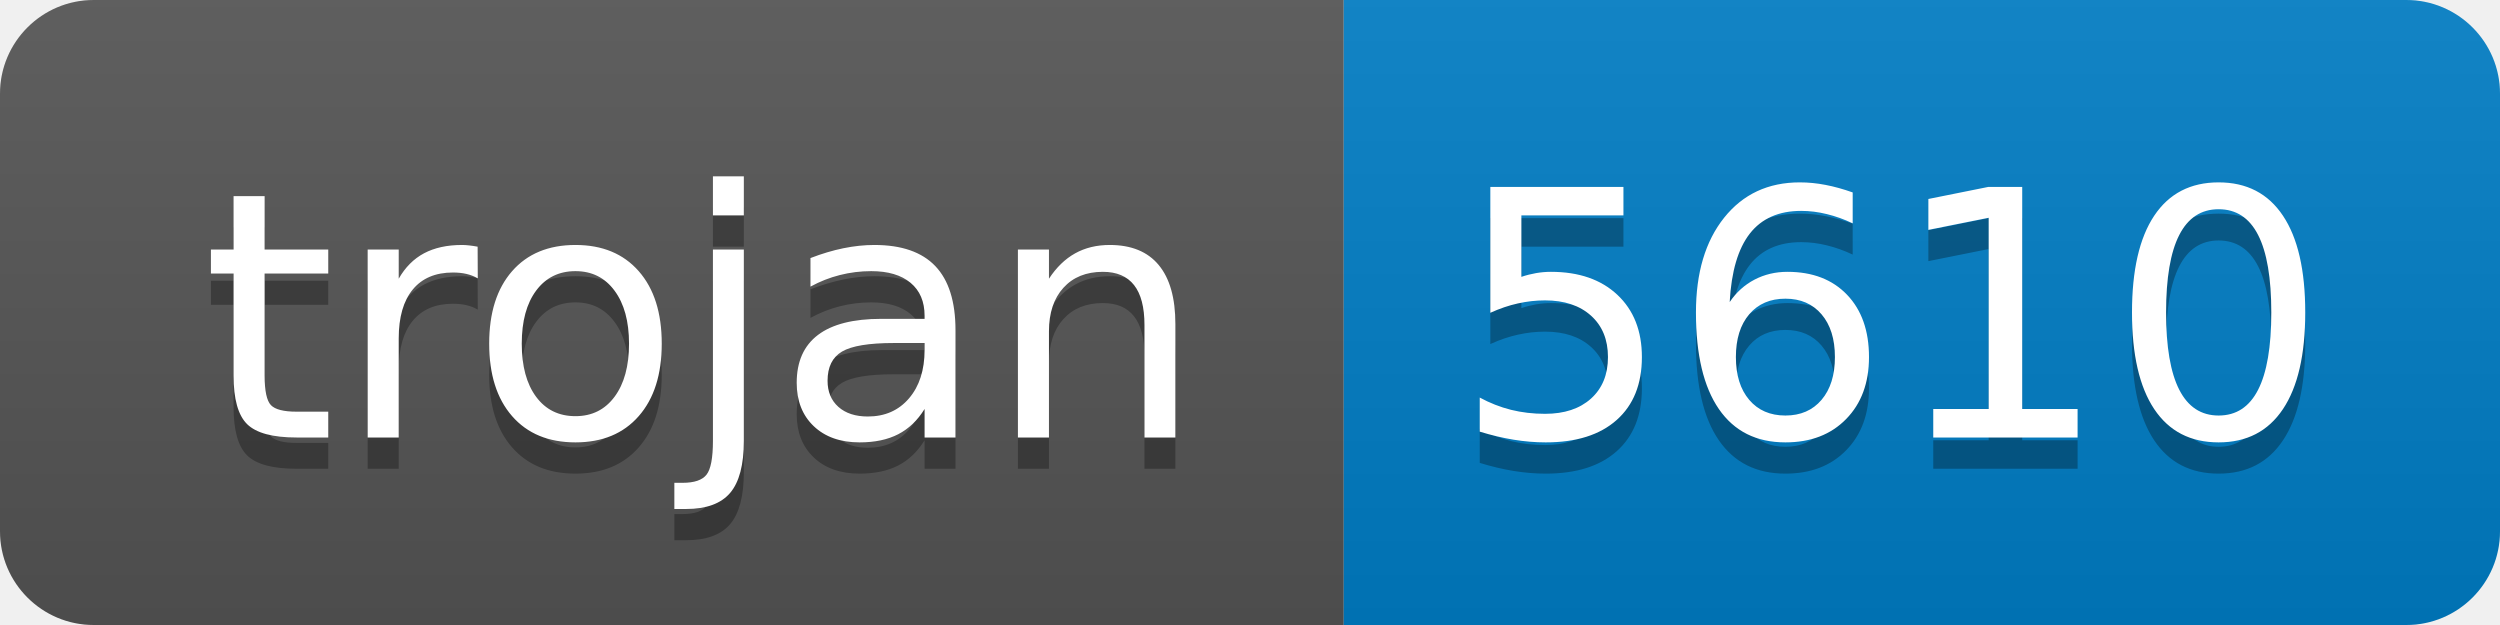
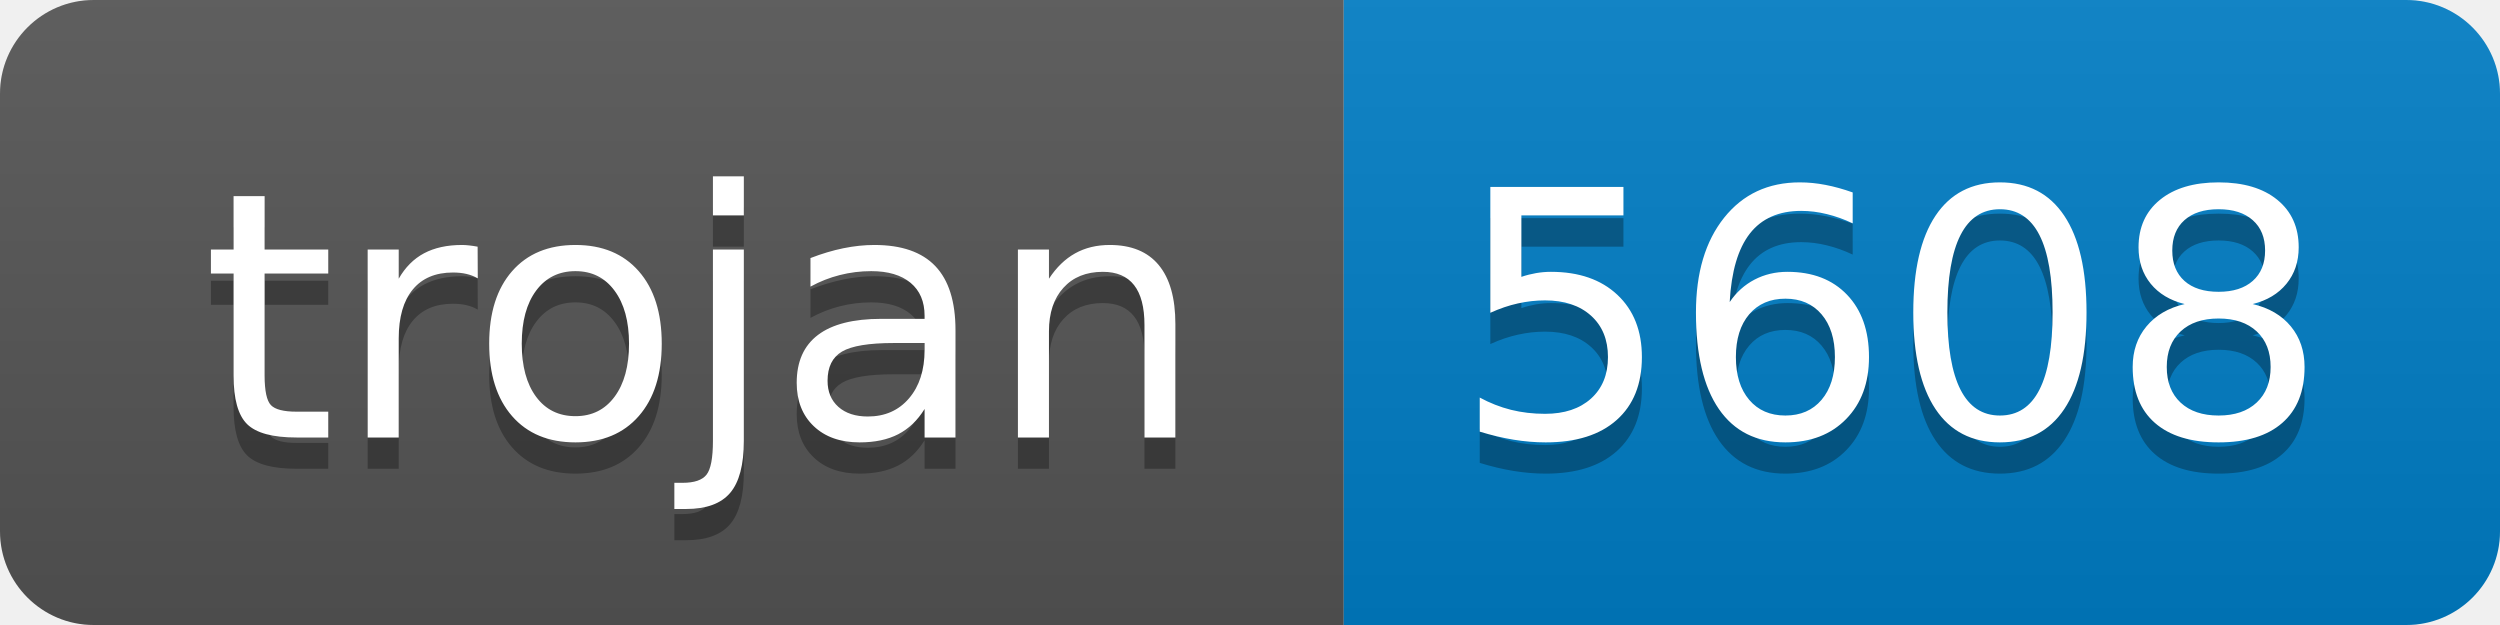
- <svg xmlns="http://www.w3.org/2000/svg" width="80" height="20" role="img" aria-label="trojan: 5610">
+ <svg xmlns="http://www.w3.org/2000/svg" width="80" height="20" role="img" aria-label="trojan: 5608">
  <linearGradient id="s" x2="0" y2="100%">
    <stop offset="0" stop-color="#bbb" stop-opacity=".1" />
    <stop offset="1" stop-opacity=".1" />
  </linearGradient>
  <clipPath id="r">
    <rect width="80" height="20" rx="3" fill="#fff" />
  </clipPath>
  <g clip-path="url(#r)">
    <rect width="43" height="20" fill="#555" />
    <rect x="43" width="37" height="20" fill="#007ec6" />
    <rect width="80" height="20" fill="url(#s)" />
  </g>
  <g fill="#fff" text-anchor="middle" font-family="Verdana,Geneva,DejaVu Sans,sans-serif" text-rendering="geometricPrecision" font-size="110">
    <text aria-hidden="true" x="225" y="150" fill="#010101" fill-opacity=".3" transform="scale(.1)" textLength="330">trojan</text>
    <text x="225" y="140" transform="scale(.1)" fill="#fff" textLength="330">trojan</text>
-     <text aria-hidden="true" x="605" y="150" fill="#010101" fill-opacity=".3" transform="scale(.1)" textLength="270">5610</text>
-     <text x="605" y="140" transform="scale(.1)" fill="#fff" textLength="270">5610</text>
+     <text aria-hidden="true" x="605" y="150" fill="#010101" fill-opacity=".3" transform="scale(.1)" textLength="270">5608</text>
+     <text x="605" y="140" transform="scale(.1)" fill="#fff" textLength="270">5608</text>
  </g>
</svg>
